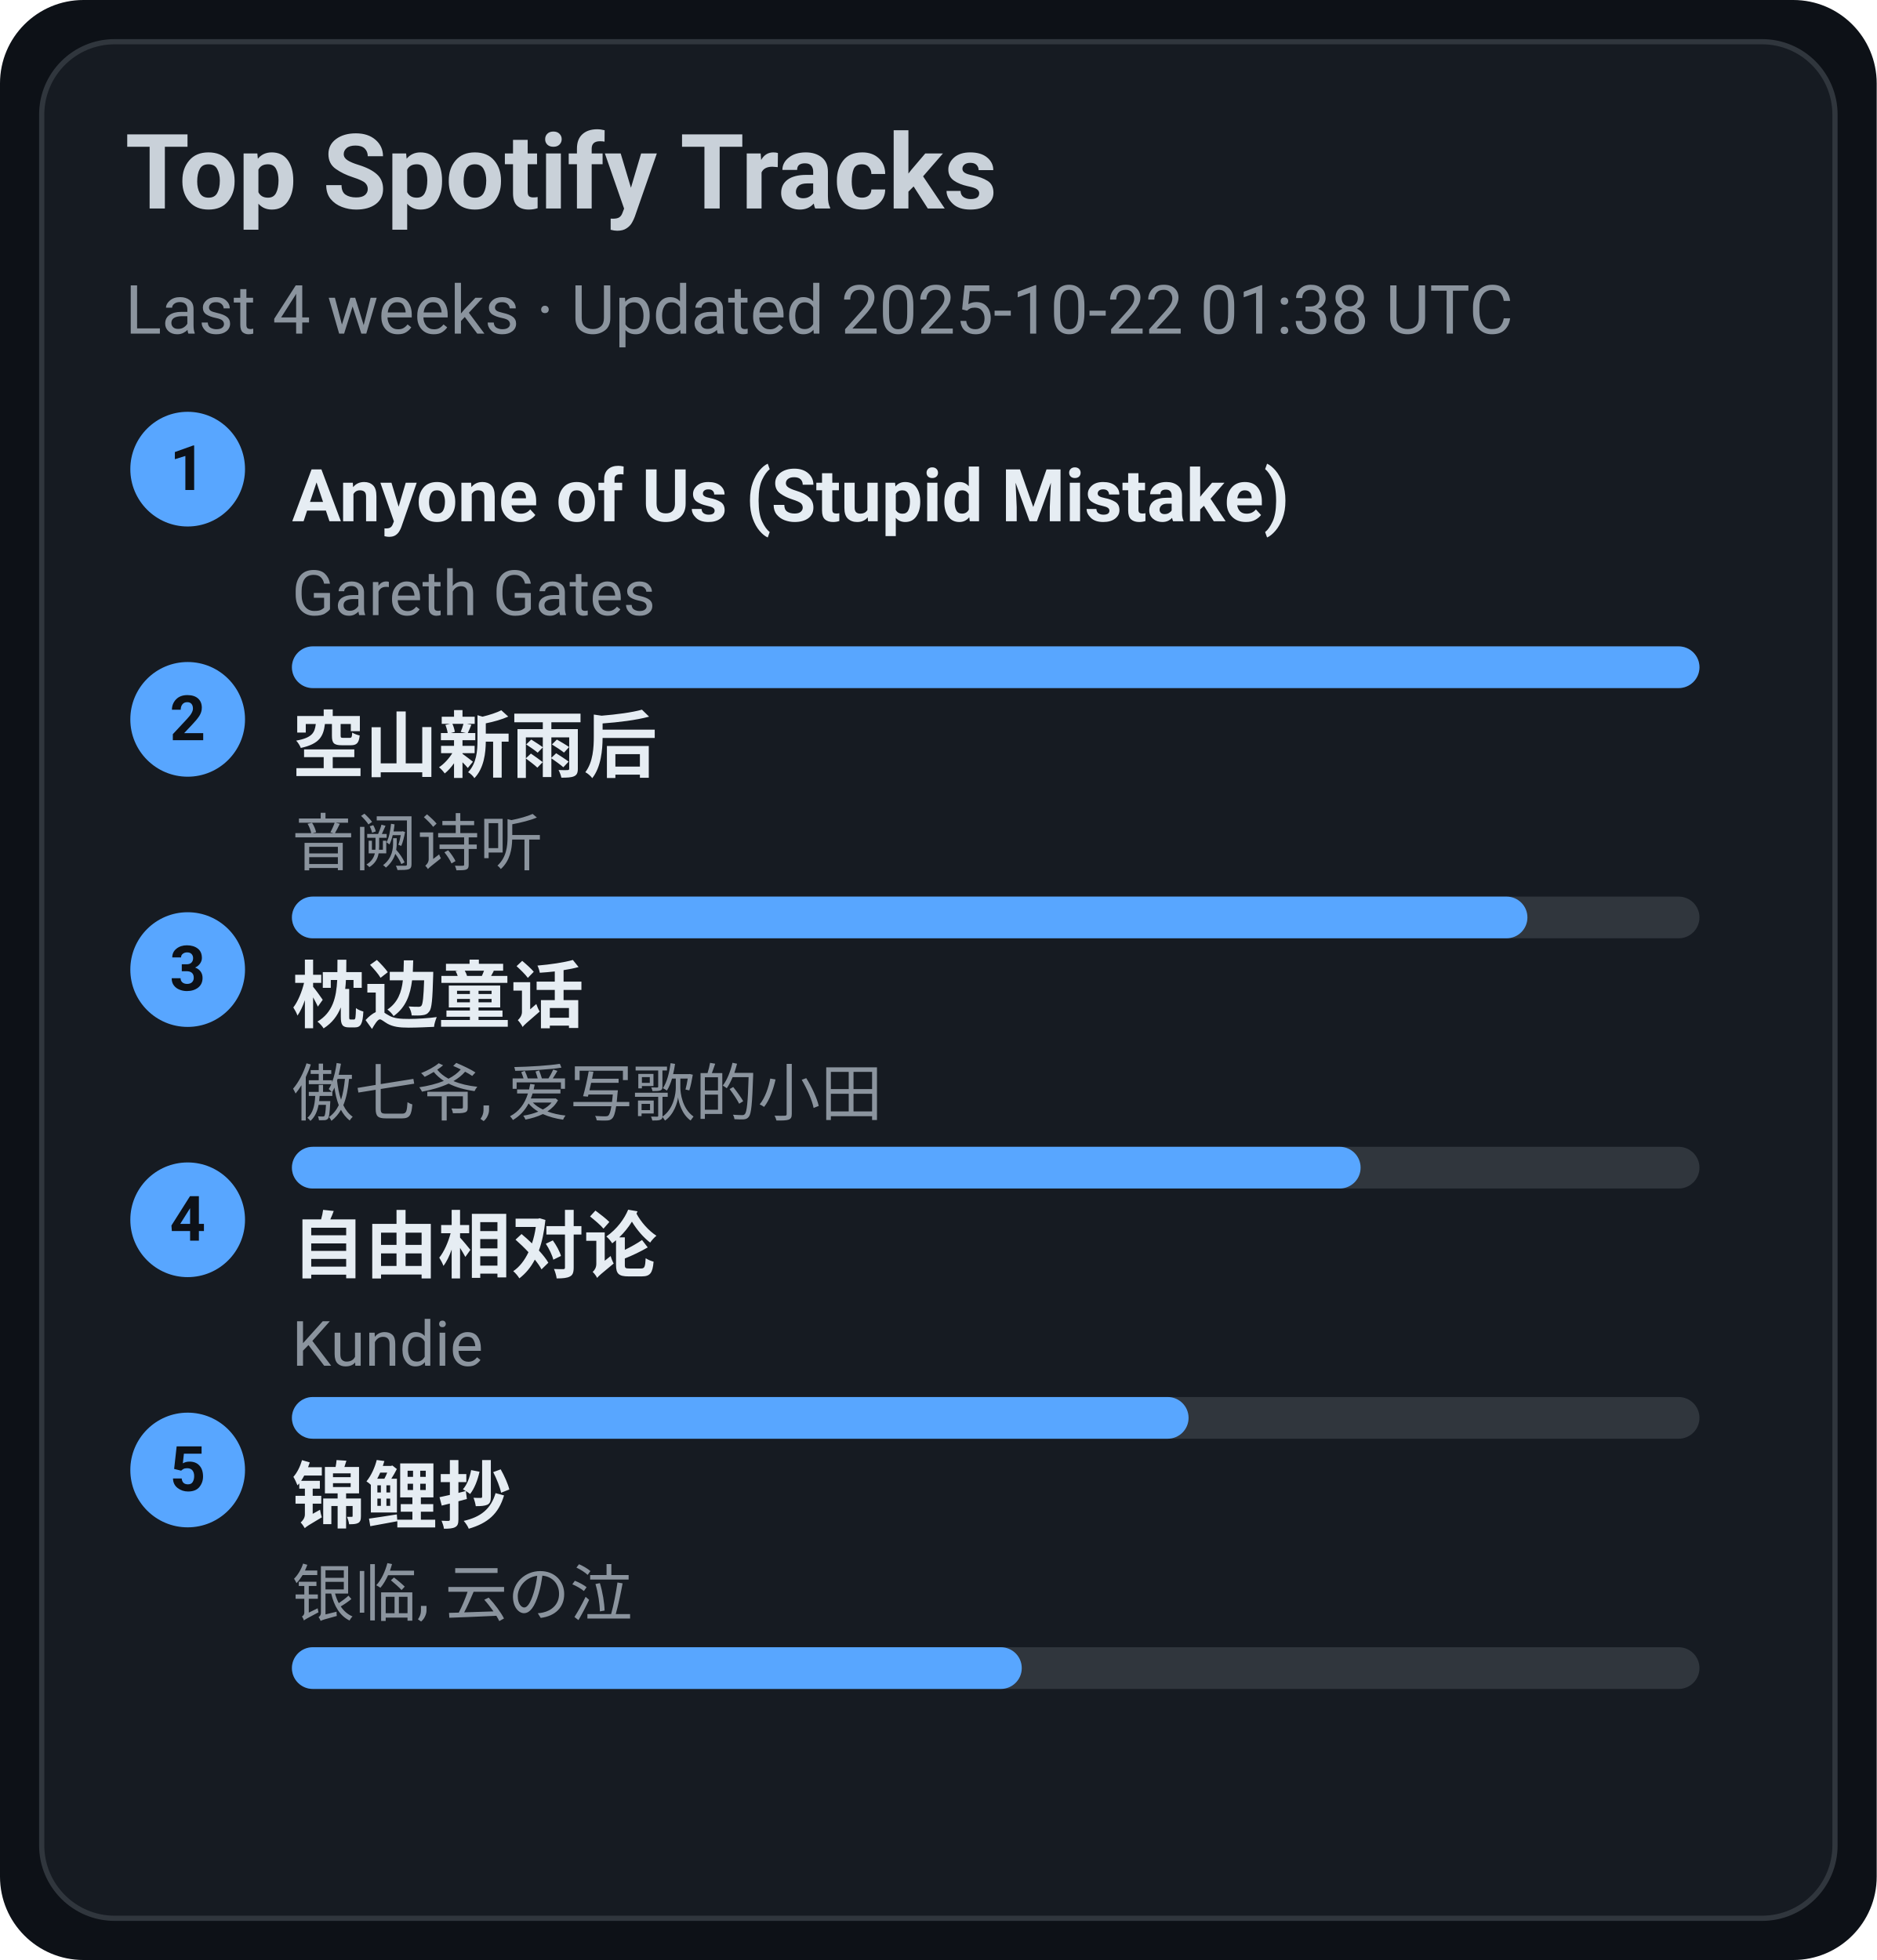
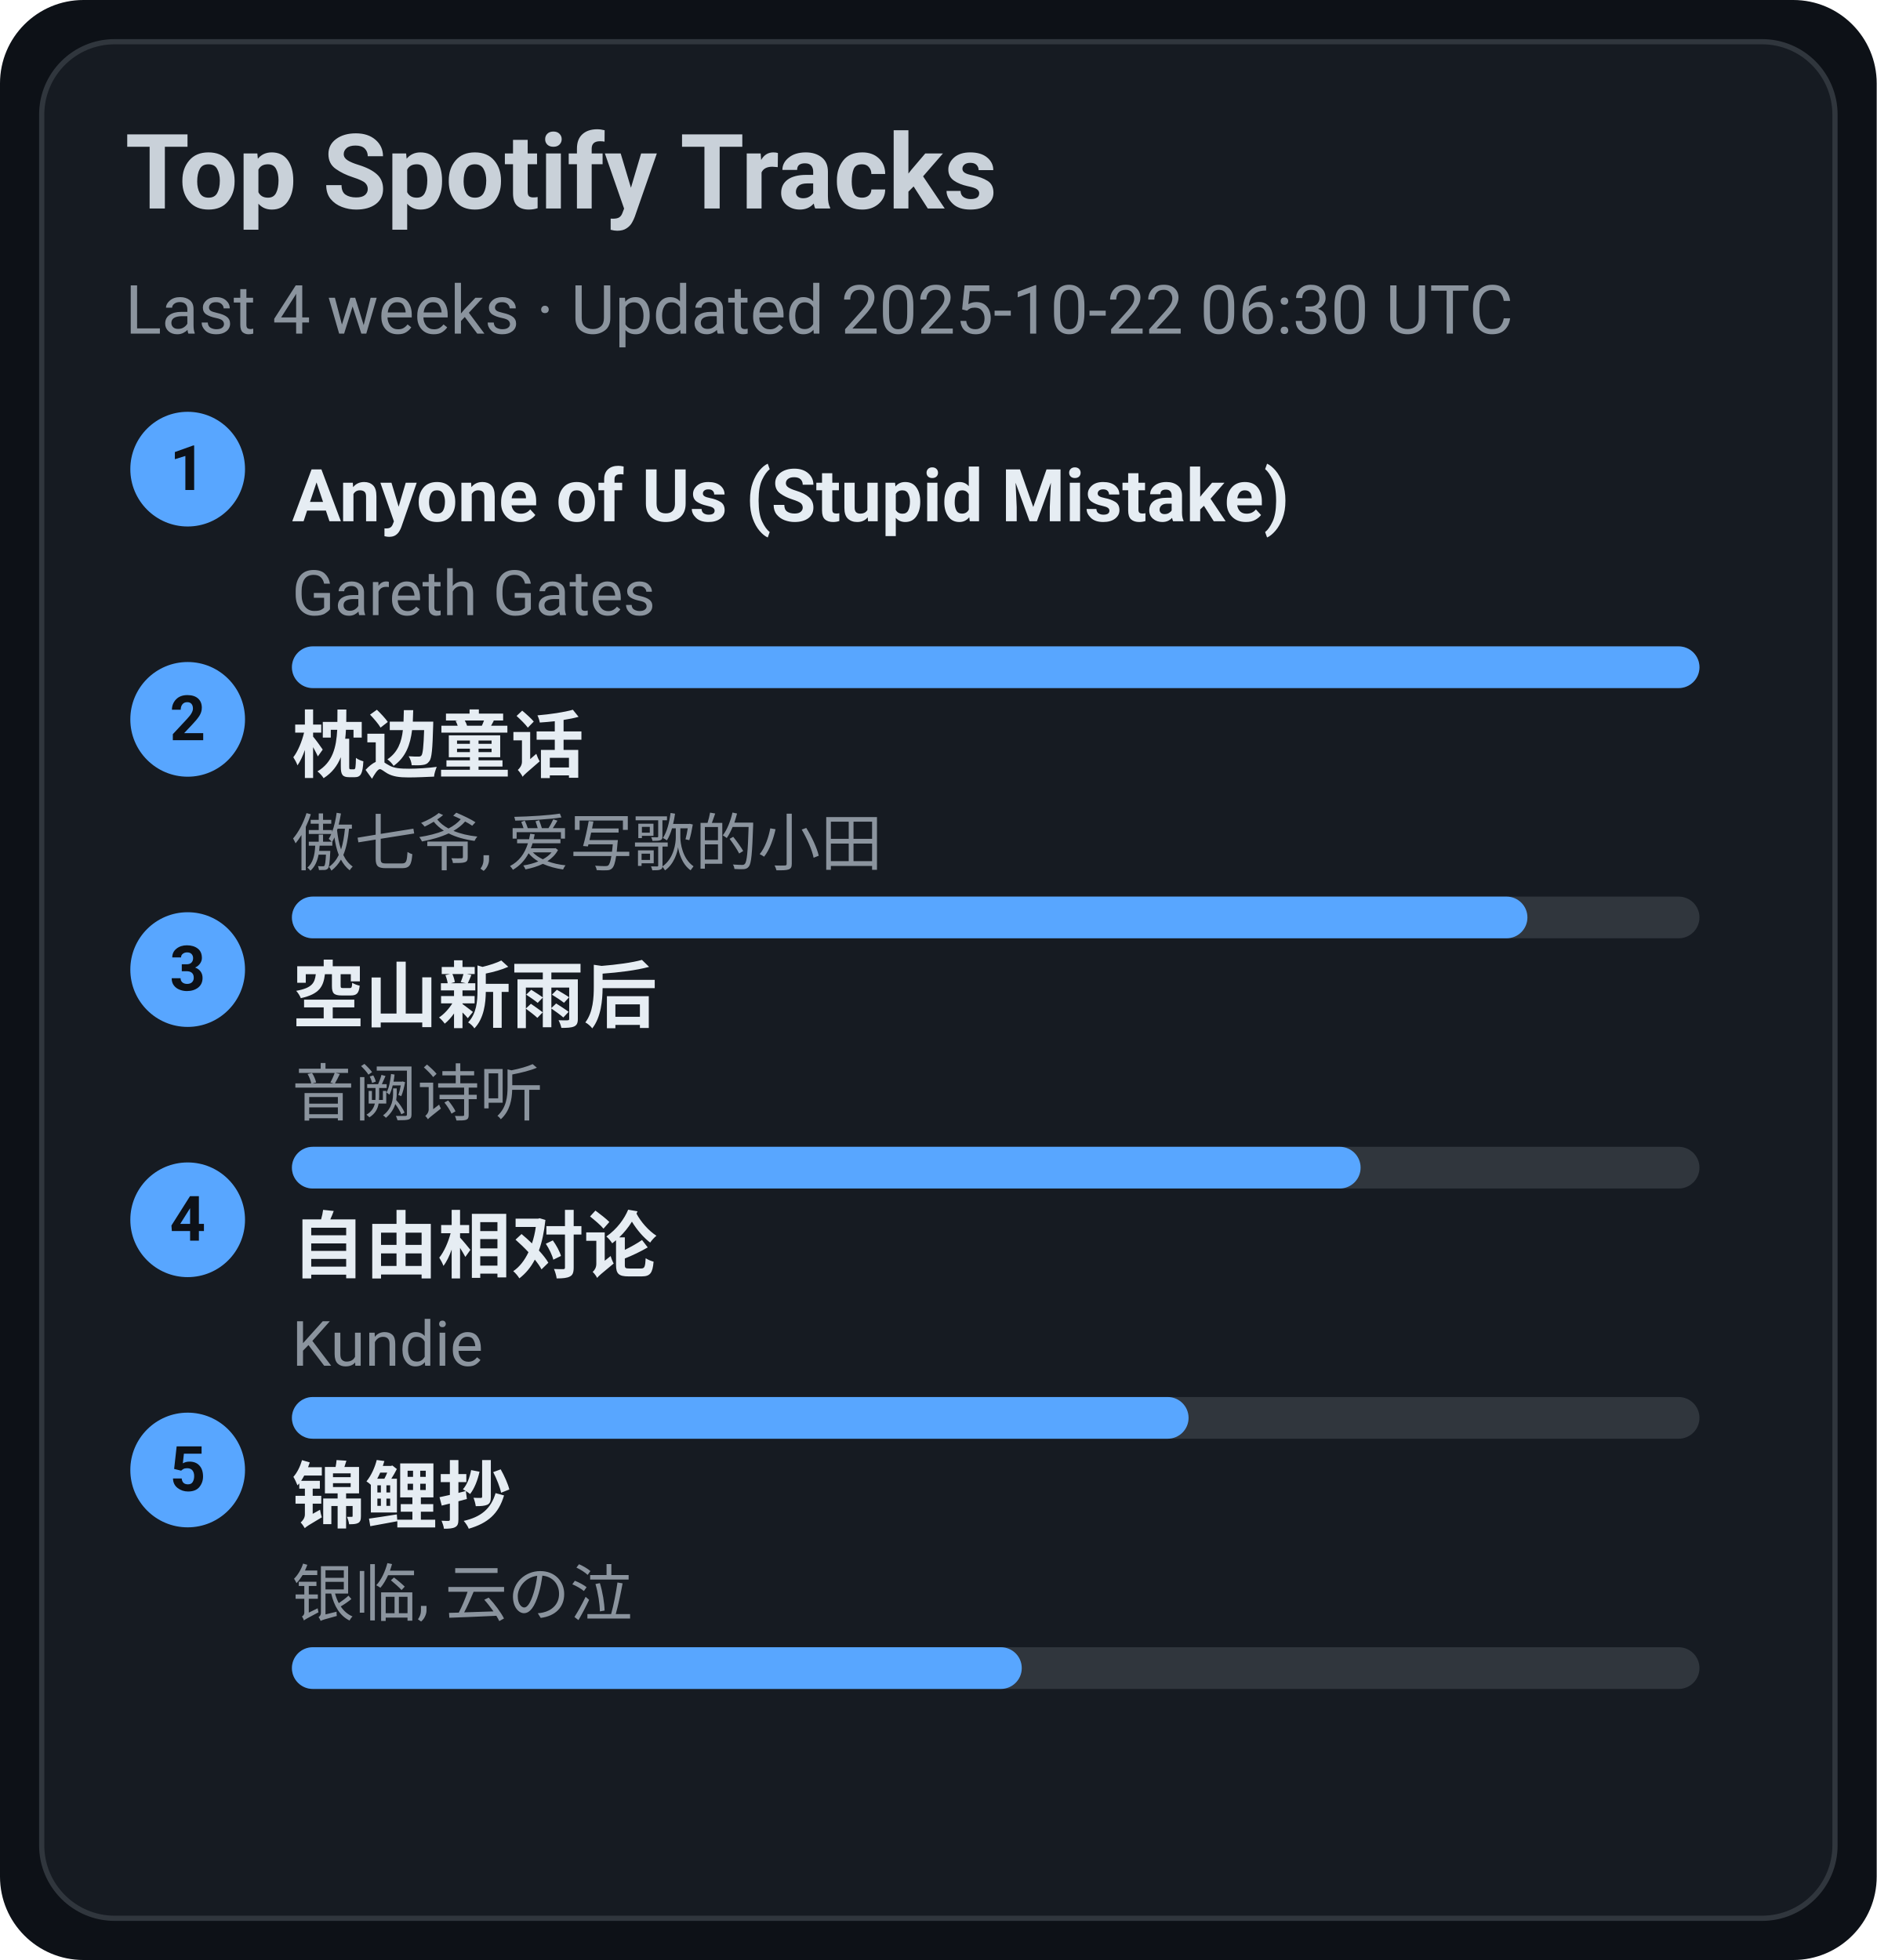
<svg xmlns="http://www.w3.org/2000/svg" width="360" height="376" viewBox="0 0 360 376">
  <style>text{font-family:-apple-system,BlinkMacSystemFont,Segoe UI,Roboto,Ubuntu,Helvetica Neue,Arial,Noto Sans,sans-serif}</style>
  <rect width="360" height="376" rx="16" fill="#0d1117" />
  <rect x="8" y="8" width="344" height="360" rx="14" fill="#161b22" stroke="#30363d" />
  <text x="24" y="40" font-size="20" fill="#c9d1d9" font-weight="600">Top Spotify Tracks</text>
-   <text x="24" y="64" font-size="13" fill="#8b949e">Last 4 weeks · Updated 2025-10-22 01:38 UTC</text>
+   <text x="24" y="64" font-size="13" fill="#8b949e">Last 4 weeks · Updated 2025-10-22 06:30 UTC</text>
  <circle cx="36" cy="90" r="11" fill="#58a6ff" />
  <text x="36" y="94" text-anchor="middle" font-size="12" fill="#0d1117" font-weight="700">1</text>
  <a href="https://open.spotify.com/track/7KZo8AI9F3Vnn3FXEYBL9f" target="_blank" rel="noopener noreferrer">
    <text x="56" y="100" font-size="14" fill="#e6edf3" font-weight="600">Anyone of Us (Stupid Mistake)</text>
  </a>
  <text x="56" y="118" font-size="12" fill="#8b949e">Gareth Gates</text>
  <rect x="56" y="124" width="270" height="8" rx="4" fill="#30363d" />
  <rect x="56" y="124" width="270" height="8" rx="4" fill="#58a6ff" />
  <circle cx="36" cy="138" r="11" fill="#58a6ff" />
  <text x="36" y="142" text-anchor="middle" font-size="12" fill="#0d1117" font-weight="700">2</text>
-   <a href="https://open.spotify.com/track/7c1D58U8AIVOGlYzh5U6sk" target="_blank" rel="noopener noreferrer">
-     <text x="56" y="148" font-size="14" fill="#e6edf3" font-weight="600">空山新雨后</text>
+   <a href="https://open.spotify.com/track/3I8tlHNA9NM8dL0B23xGIY" target="_blank" rel="noopener noreferrer">
+     <text x="56" y="148" font-size="14" fill="#e6edf3" font-weight="600">枕边童话</text>
  </a>
-   <text x="56" y="166" font-size="12" fill="#8b949e">音阙诗听</text>
+   <text x="56" y="166" font-size="12" fill="#8b949e">傲七爷, 爱写歌的小田</text>
  <rect x="56" y="172" width="270" height="8" rx="4" fill="#30363d" />
  <rect x="56" y="172" width="237" height="8" rx="4" fill="#58a6ff" />
  <circle cx="36" cy="186" r="11" fill="#58a6ff" />
  <text x="36" y="190" text-anchor="middle" font-size="12" fill="#0d1117" font-weight="700">3</text>
-   <a href="https://open.spotify.com/track/3I8tlHNA9NM8dL0B23xGIY" target="_blank" rel="noopener noreferrer">
-     <text x="56" y="196" font-size="14" fill="#e6edf3" font-weight="600">枕边童话</text>
+   <a href="https://open.spotify.com/track/7c1D58U8AIVOGlYzh5U6sk" target="_blank" rel="noopener noreferrer">
+     <text x="56" y="196" font-size="14" fill="#e6edf3" font-weight="600">空山新雨后</text>
  </a>
-   <text x="56" y="214" font-size="12" fill="#8b949e">傲七爷, 爱写歌的小田</text>
+   <text x="56" y="214" font-size="12" fill="#8b949e">音阙诗听</text>
  <rect x="56" y="220" width="270" height="8" rx="4" fill="#30363d" />
  <rect x="56" y="220" width="205" height="8" rx="4" fill="#58a6ff" />
  <circle cx="36" cy="234" r="11" fill="#58a6ff" />
  <text x="36" y="238" text-anchor="middle" font-size="12" fill="#0d1117" font-weight="700">4</text>
  <a href="https://open.spotify.com/track/1np2B0M4TkyE1xgpjG4dJn" target="_blank" rel="noopener noreferrer">
    <text x="56" y="244" font-size="14" fill="#e6edf3" font-weight="600">自由相对论</text>
  </a>
  <text x="56" y="262" font-size="12" fill="#8b949e">Kundie</text>
  <rect x="56" y="268" width="270" height="8" rx="4" fill="#30363d" />
  <rect x="56" y="268" width="172" height="8" rx="4" fill="#58a6ff" />
  <circle cx="36" cy="282" r="11" fill="#58a6ff" />
  <text x="36" y="286" text-anchor="middle" font-size="12" fill="#0d1117" font-weight="700">5</text>
  <a href="https://open.spotify.com/track/1KBIv1xAf0VhKsHrZaTVKu" target="_blank" rel="noopener noreferrer">
    <text x="56" y="292" font-size="14" fill="#e6edf3" font-weight="600">锦鲤抄</text>
  </a>
  <text x="56" y="310" font-size="12" fill="#8b949e">银临, 云の泣</text>
  <rect x="56" y="316" width="270" height="8" rx="4" fill="#30363d" />
  <rect x="56" y="316" width="140" height="8" rx="4" fill="#58a6ff" />
</svg>
